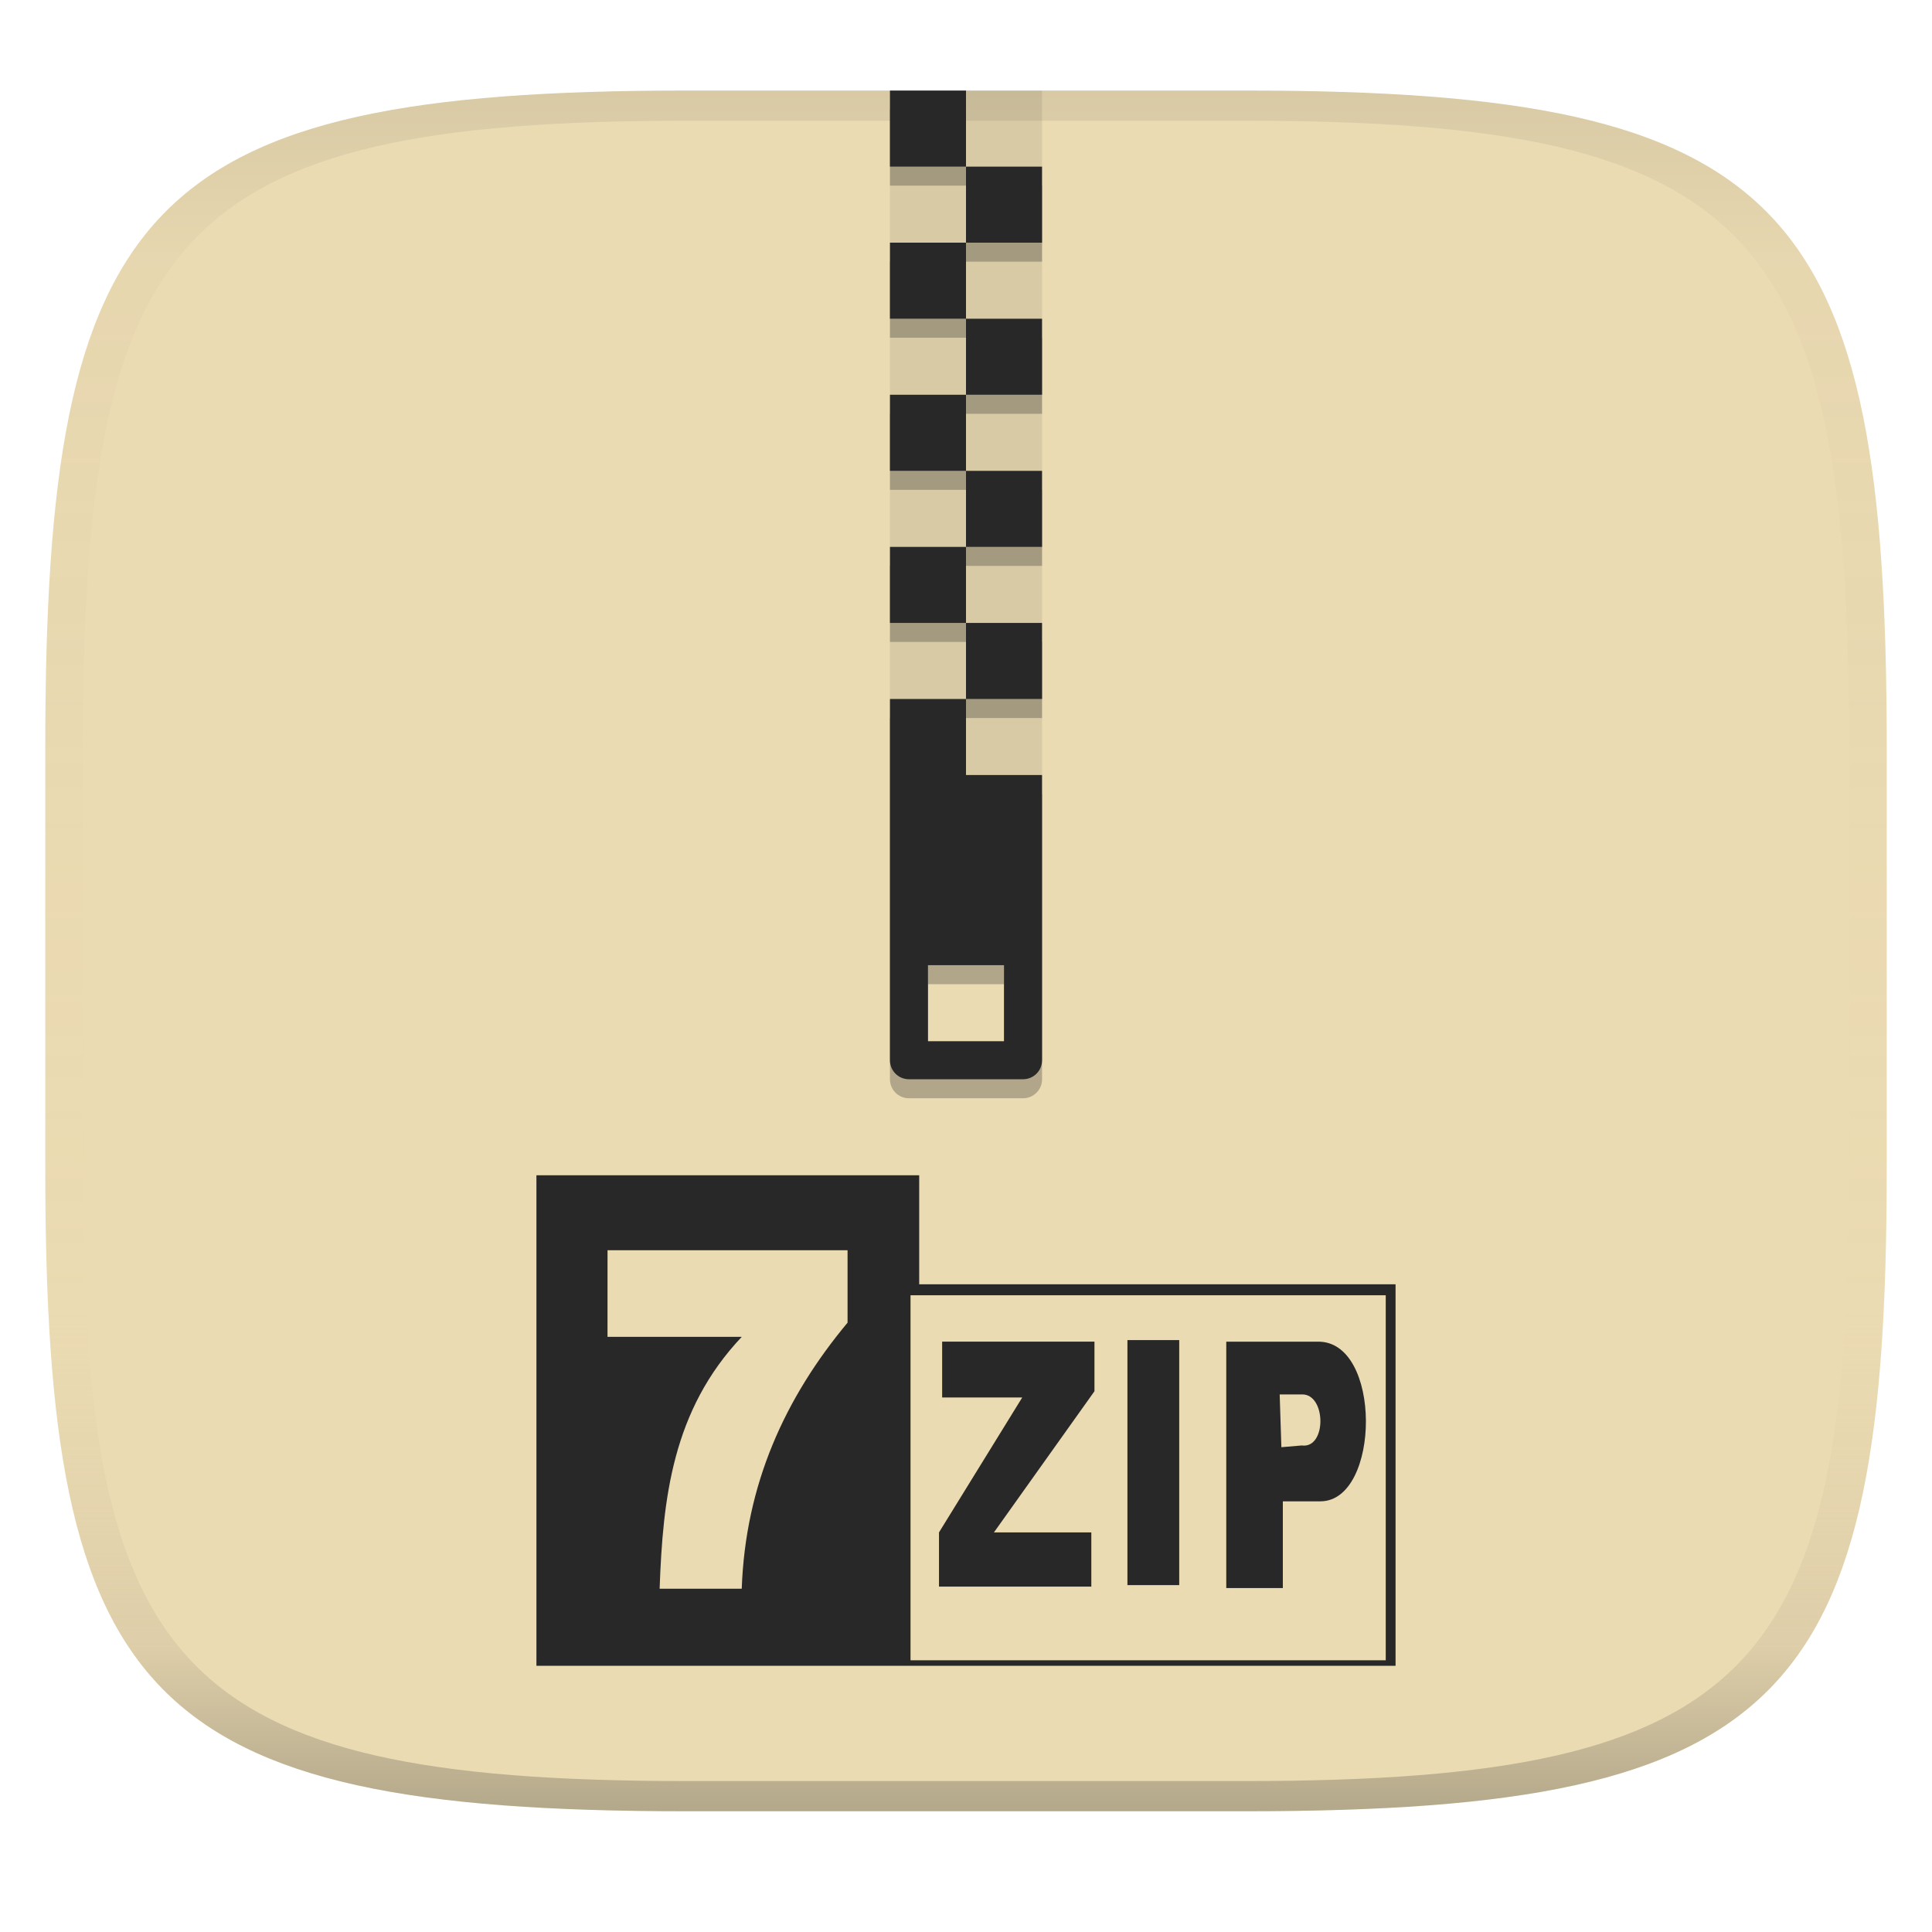
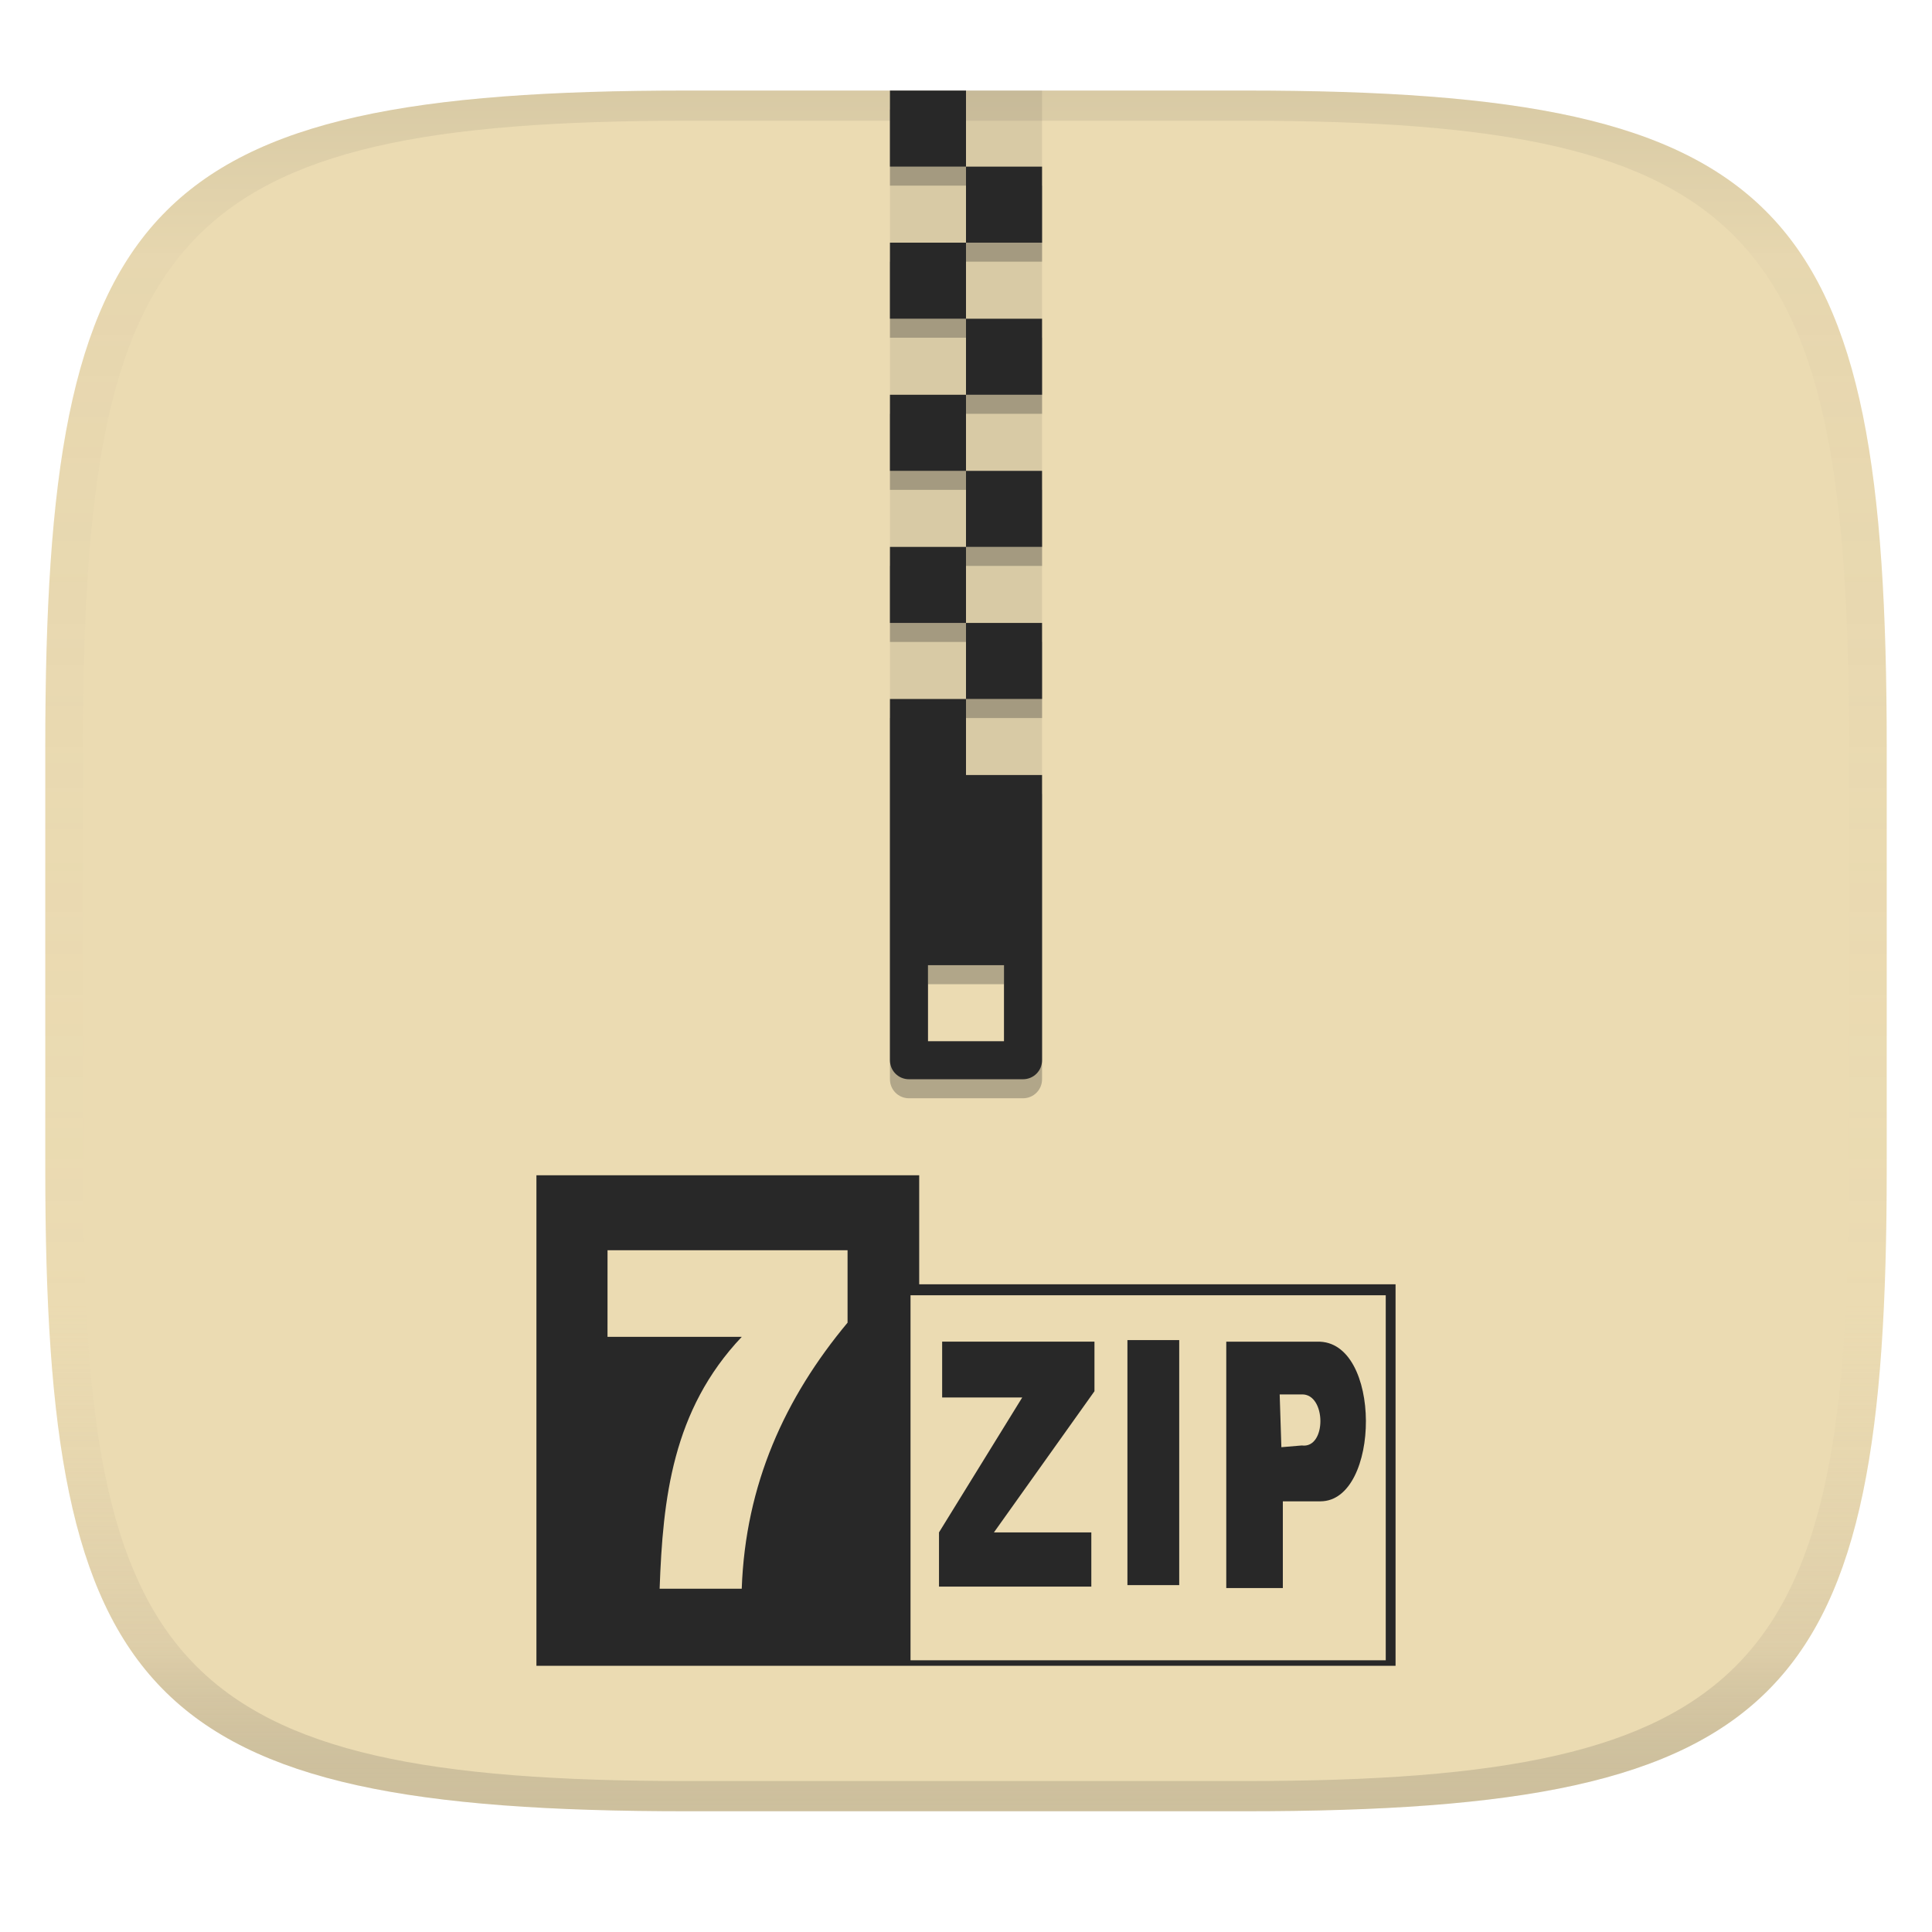
<svg xmlns="http://www.w3.org/2000/svg" width="256" height="256" version="1.1">
  <linearGradient id="b" x1=".5" x2=".5" y2="1" gradientTransform="matrix(244,0,0,228,5.981,12)" gradientUnits="userSpaceOnUse">
    <stop stop-color="#ebdbb2" offset="0" />
    <stop stop-color="#ebdbb2" offset="1" />
  </linearGradient>
  <defs>
    <linearGradient id="linearGradient31" x1=".5" x2=".5" y2="1" gradientTransform="matrix(244,0,0,228,5.988,12)" gradientUnits="userSpaceOnUse">
      <stop stop-color="#282828" stop-opacity=".1" offset="0" />
      <stop stop-color="#bdae93" stop-opacity=".1" offset=".1" />
      <stop stop-color="#d5c4a1" stop-opacity="0" offset=".702" />
      <stop stop-color="#bdae93" stop-opacity=".302" offset=".9" />
-       <stop stop-color="#282828" stop-opacity=".3" offset="1" />
+       <stop stop-color="#282828" stop-opacity=".15" offset="1" />
    </linearGradient>
  </defs>
  <path d="m165 12c72 0 85 15 85 87v56c0 70-13 85-85 85h-74c-72 0-85-15-85-85v-56c0-72 13-87 85-87z" fill="url(#b)" style="isolation:isolate" />
  <path d="m71.079 155.73v65h113.84v-50.556h-63.12v-14.444zm9.422 9.936h31.805v9.594c-8.291 9.948-13.532 21.415-14.022 35.253h-10.88c0.43-11.918 1.67-23.643 10.886-33.376h-17.792zm40.148 5.963h62.969v48.37h-62.969zm28.741 5.938v32.471h6.863v-32.471zm-24.55 0.206v7.4h10.611l-11.029 17.877v7.185h20.184v-7.185h-12.904l13.32-18.704v-6.573zm37.647 7e-3v32.648h7.496v-11.495h4.991c7.986-0.026 8.2-21.398-0.427-21.153zm7.078 6.988h2.926c3.257-0.108 3.326 7.217 0 6.765l-2.702 0.228z" fill="#282828" stroke-width="4.303" style="isolation:isolate" />
  <path d="m91 12c-72 0-85 15-85 87v56c0 70 13 85 85 85h74c72 0 85-15 85-85v-56c0-72-13-87-85-87zm0 4h74c68 0 80 15 80 83v56c0 66-12 81-80 81h-74c-68 0-80-15-80-81v-56c0-68 12-83 80-83z" fill="url(#linearGradient31)" style="isolation:isolate" />
  <path d="m128 12v10.078h10.078v-10.078zm0 10.078h-10.077v10.077h10.077zm0 10.077v10.077h10.078v-10.077zm0 10.077h-10.077v10.078h10.077zm0 10.078v10.078h10.078v-10.078zm0 10.078h-10.077v10.077h10.077zm0 10.077v10.078h10.078v-10.078zm0 10.078h-10.077v10.077h10.077zm0 10.077v10.078h10.078v-10.078z" fill="#282828" opacity=".1" style="isolation:isolate" />
  <path d="m128 14.52h-10.077v10.077h10.077zm0 10.077v10.078h10.078v-10.078zm0 10.078h-10.077v10.077h10.077zm0 10.077v10.078h10.078v-10.078zm0 10.078h-10.077v10.077h10.077zm0 10.077v10.078h10.078v-10.078zm0 10.078h-10.077v10.077h10.077zm0 10.077v10.078h10.078v-10.078zm0 10.078h-10.077v47.867c0 1.396 1.123 2.519 2.519 2.519h15.116c1.396 0 2.52-1.123 2.52-2.519v-37.79h-10.078zm-5.038 35.27h10.076v10.078h-10.076z" fill="#282828" opacity=".3" style="isolation:isolate" />
  <path d="m128 12h-10.078v10.078h10.078zm0 10.078v10.076h10.078v-10.076zm0 10.076h-10.078v10.078h10.078zm0 10.078v10.076h10.078v-10.076zm0 10.076h-10.078v10.078h10.078zm0 10.078v10.078h10.078v-10.078zm0 10.078h-10.078v10.078h10.078zm0 10.078v10.076h10.078v-10.076zm0 10.076h-10.078v47.869c0 1.395 1.123 2.518 2.519 2.518h15.115c1.396 0 2.522-1.123 2.522-2.518v-37.791h-10.078zm-5.039 35.271h10.076v10.076h-10.076z" fill="#282828" style="isolation:isolate" />
</svg>
